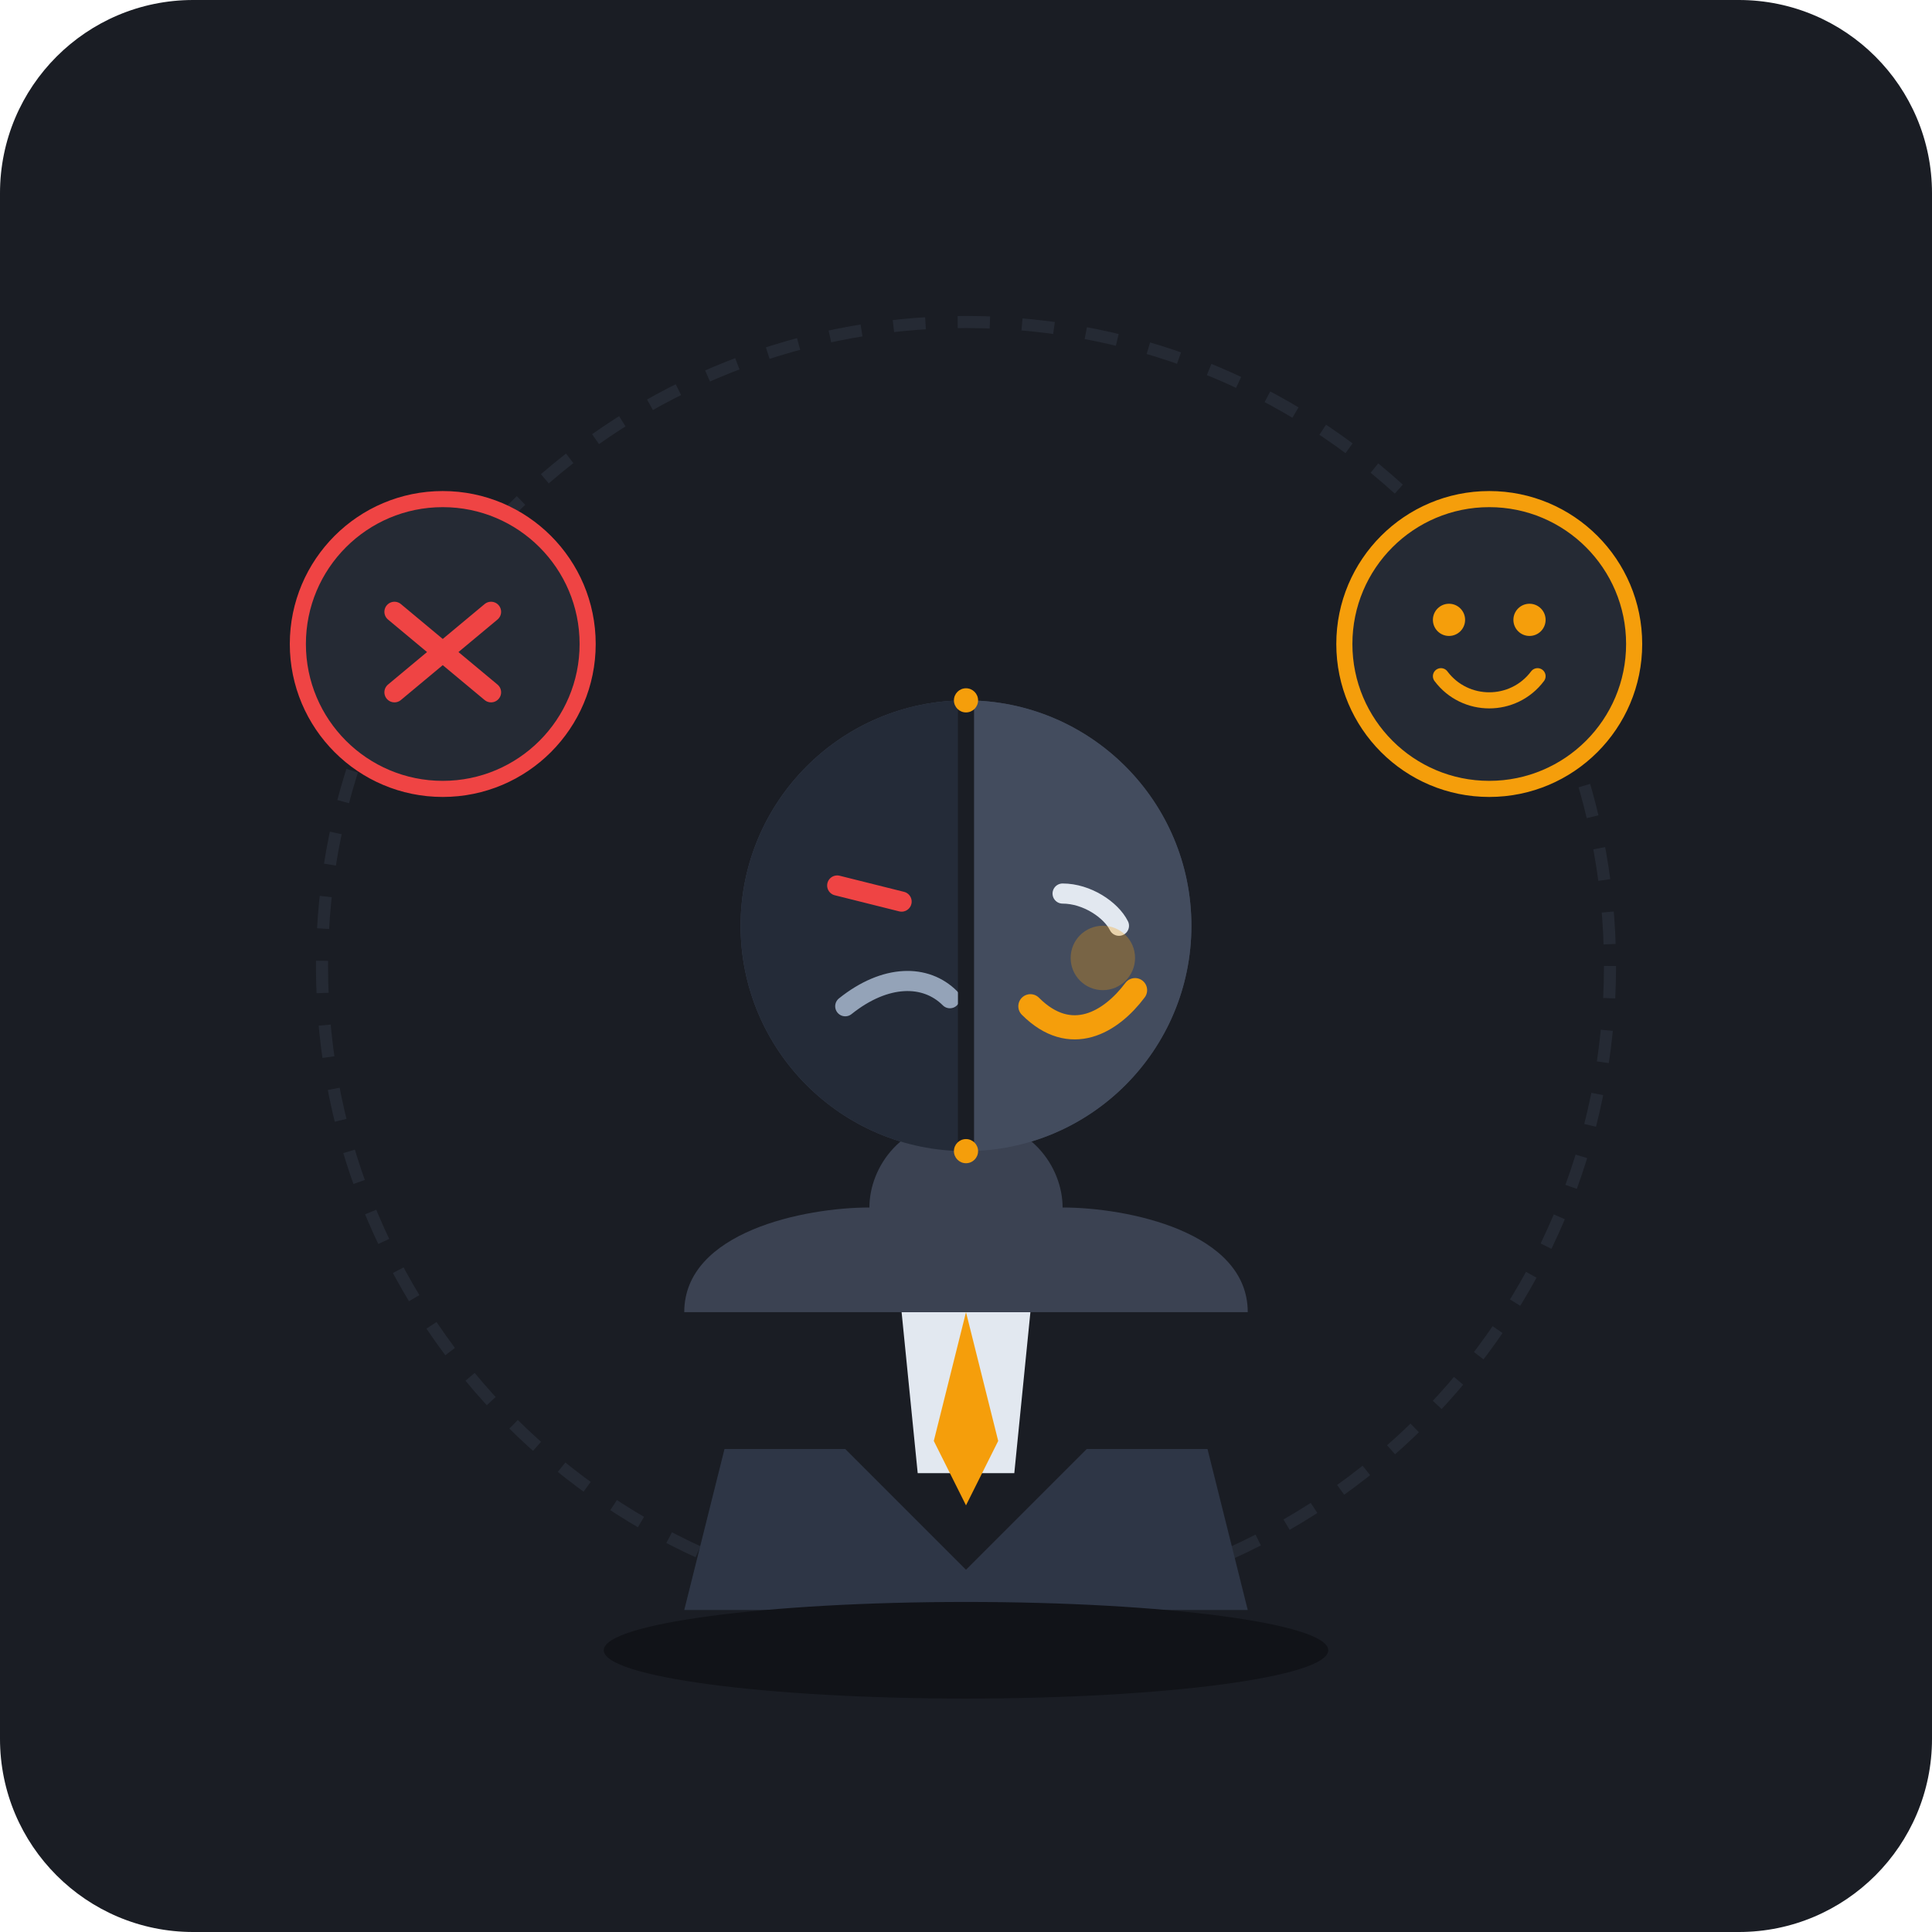
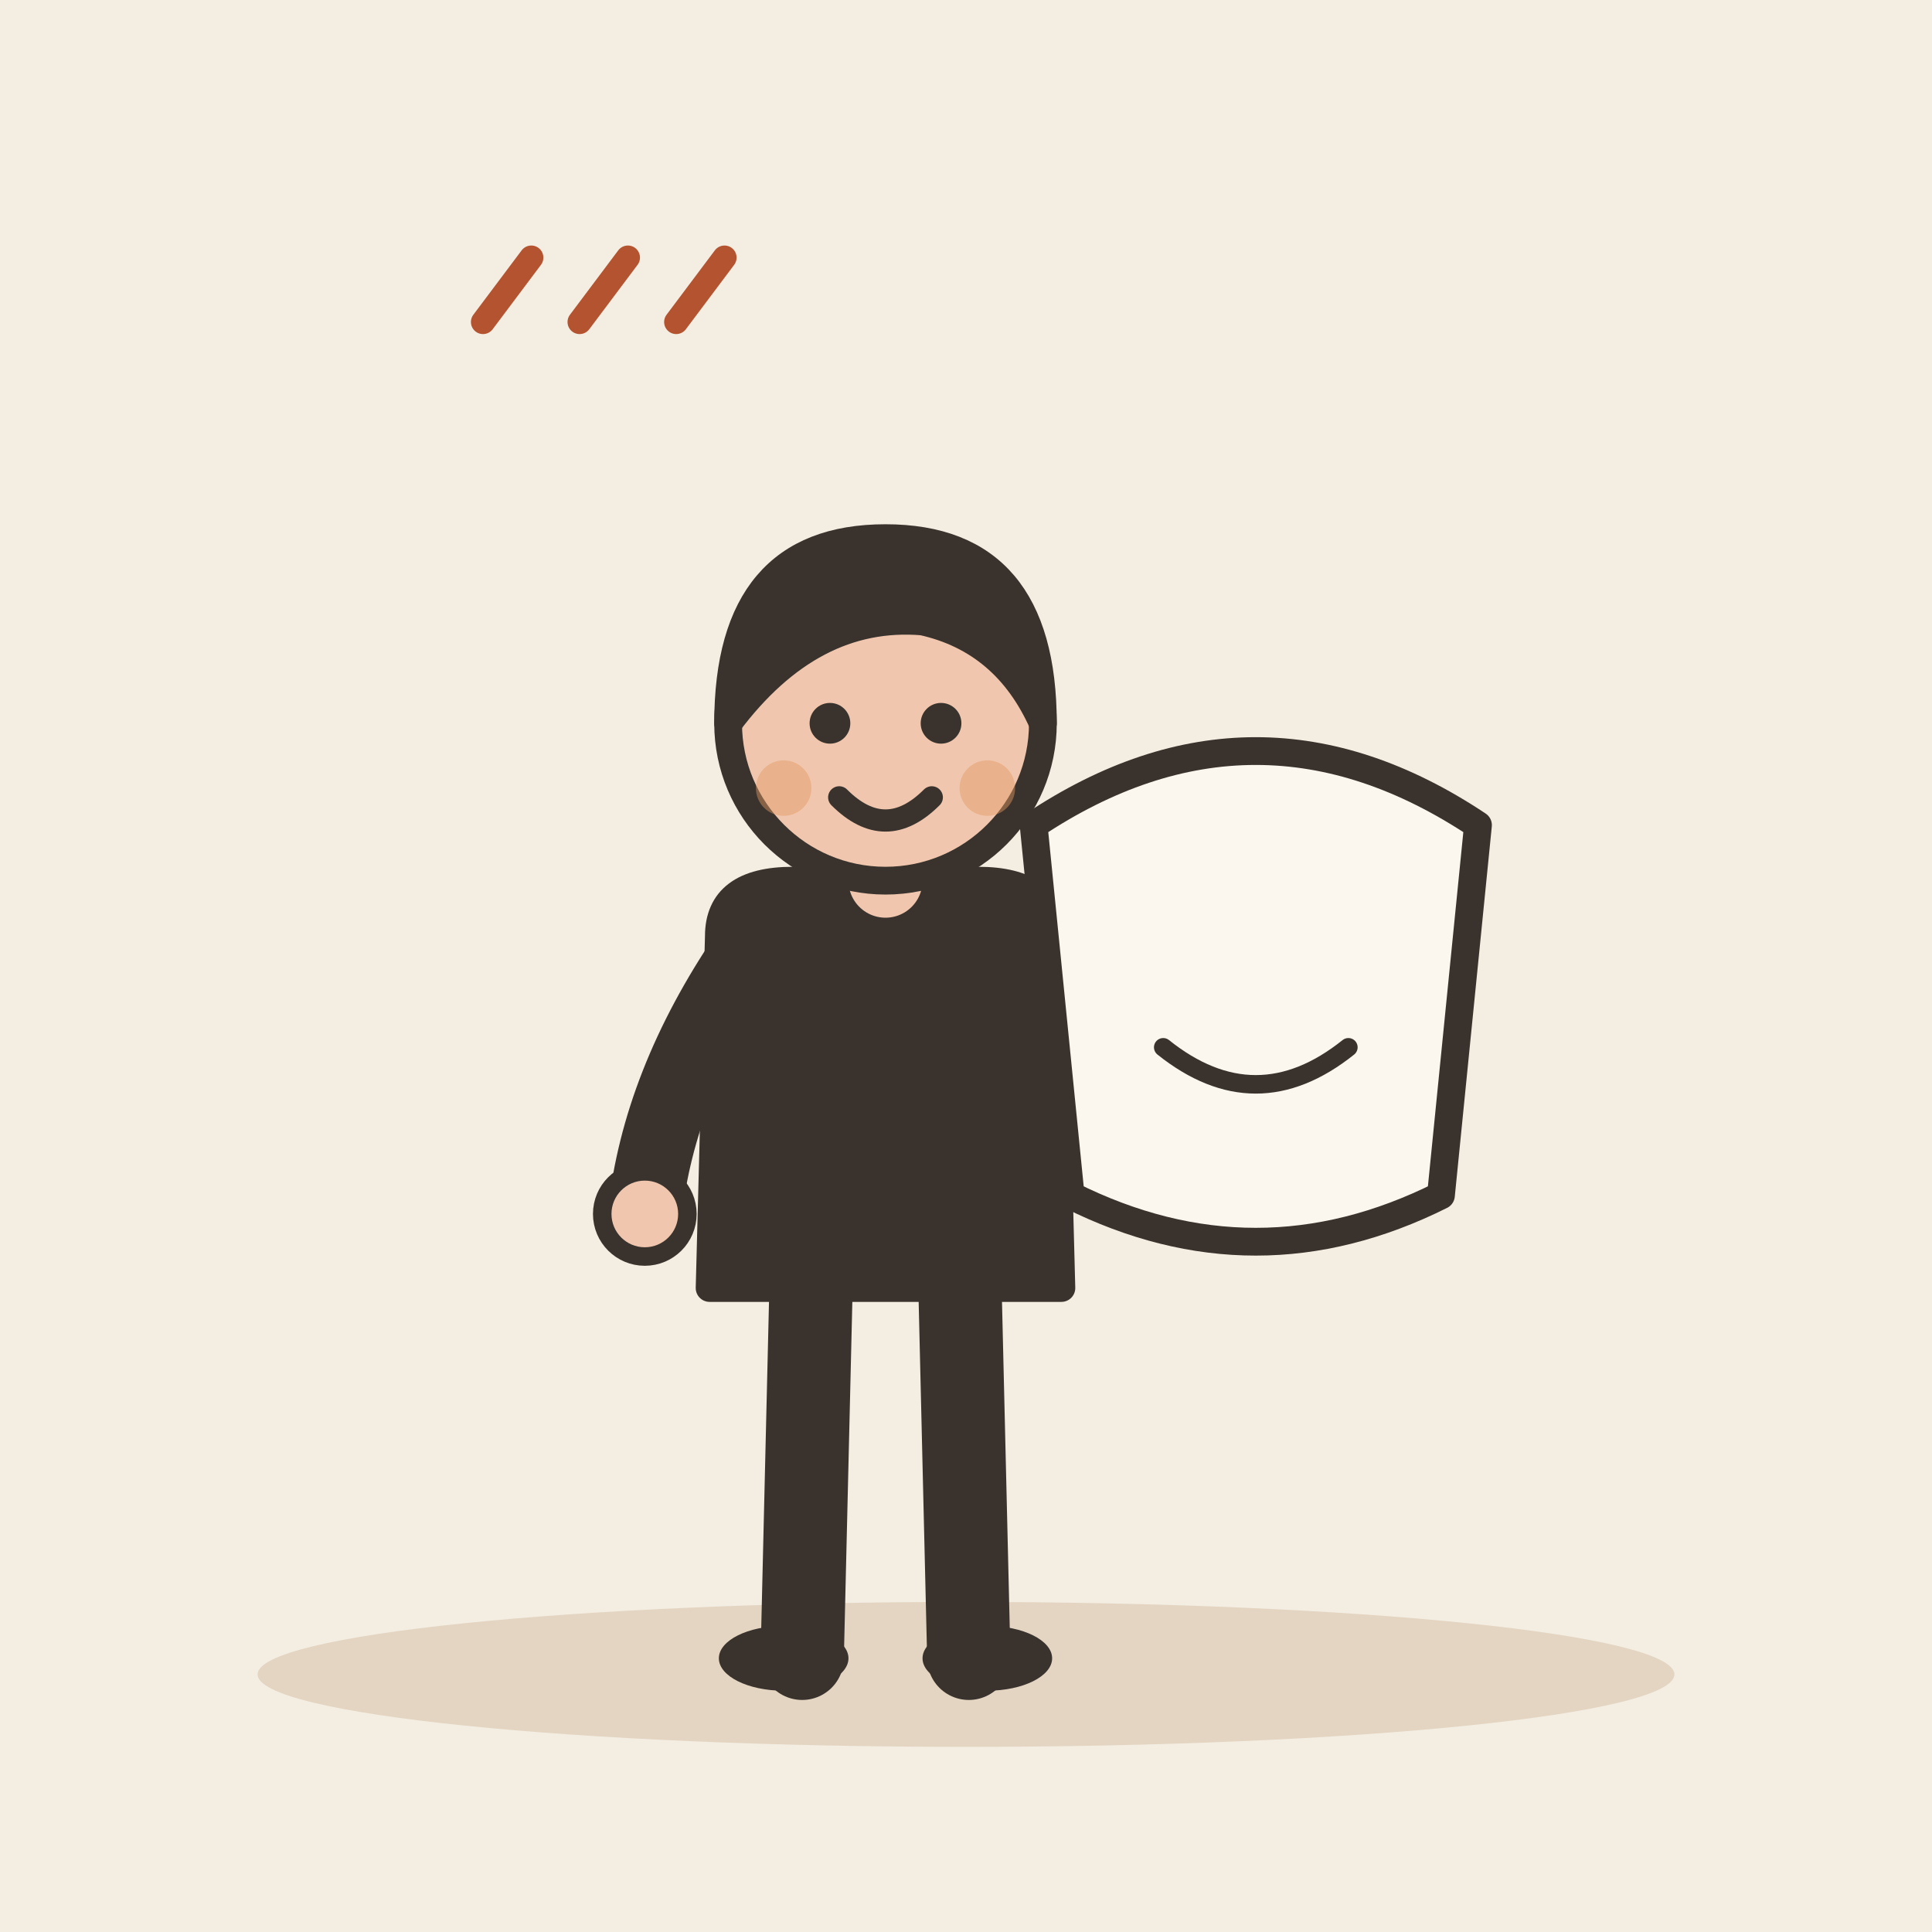
- <svg xmlns="http://www.w3.org/2000/svg" width="240" height="240" viewBox="0 0 240 240">
-   <rect width="240" height="240" rx="24" fill="#1A1D24" />
-   <circle cx="120" cy="120" r="80" fill="none" stroke="#252A34" stroke-width="1.5" stroke-dasharray="4 4" />
-   <g transform="translate(120, 115)">
-     <path d="M-30 65 L-35 85 L35 85 L30 65 Z" fill="#2E3646" />
-     <path d="M-15 65 L0 80 L15 65 Z" fill="#1A1D24" />
-     <path d="M-8 48 L8 48 L6 68 L-6 68 Z" fill="#E2E8F0" />
-     <polygon points="0,48 -4,64 0,72 4,64" fill="#F59E0B" />
-     <path d="M-35 48 C-35 38 -20 35 -12 35 C-12 30 -8 24 0 24 C8 24 12 30 12 35 C20 35 35 38 35 48 Z" fill="#3B4252" />
-     <circle cx="0" cy="0" r="28" fill="#3B4252" />
-     <path d="M 0,-28 A 28,28 0 0,1 28,0 A 28,28 0 0,1 0,28 Z" fill="#434C5E" />
-     <path d="M 12,-4 C 15,-4 18,-2 19,0" stroke="#E2E8F0" stroke-width="2.5" stroke-linecap="round" fill="none" />
-     <path d="M 8,10 C 13,15 18,12 21,8" stroke="#F59E0B" stroke-width="3" stroke-linecap="round" fill="none" />
-     <circle cx="17" cy="4" r="4" fill="#F59E0B" opacity="0.3" />
-     <path d="M 0,-28 A 28,28 0 0,0 -28,0 A 28,28 0 0,0 0,28 Z" fill="#242B38" />
-     <path d="M -16,-5 L -8,-3" stroke="#EF4444" stroke-width="2.5" stroke-linecap="round" />
-     <path d="M -15,10 C -10,6 -5,6 -2,9" stroke="#94A3B8" stroke-width="2.5" stroke-linecap="round" fill="none" />
-     <line x1="0" y1="-28" x2="0" y2="28" stroke="#1A1D24" stroke-width="2" />
-     <circle cx="0" cy="-28" r="1.5" fill="#F59E0B" />
-     <circle cx="0" cy="28" r="1.5" fill="#F59E0B" />
+ <svg xmlns="http://www.w3.org/2000/svg" viewBox="0 0 240 240" data-style="editorial">
+   <rect width="240" height="240" fill="#F4EDE2" />
+   <ellipse cx="120" cy="208" rx="88" ry="9" fill="#E3D5C1" />
+   <g transform="translate(110 206) scale(1.15 1.15)">
+     <path d="M-8 -42L-9 0" stroke="#3A332D" stroke-width="9" stroke-linecap="round" fill="none" />
+     <path d="M8 -42L9 0" stroke="#3A332D" stroke-width="9" stroke-linecap="round" fill="none" />
+     <ellipse cx="-11" cy="0" rx="7" ry="3.5" fill="#3A332D" />
+     <ellipse cx="11" cy="0" rx="7" ry="3.5" fill="#3A332D" />
+     <path d="M-18 -78Q-18 -84 -10 -84L10 -84Q18 -84 18 -78L19 -40L-19 -40Z" fill="#3A332D" stroke="#3A332D" stroke-width="3" stroke-linecap="round" stroke-linejoin="round" />
+     <path d="M-15 -76Q-24.5 -62 -26 -48" fill="none" stroke="#3A332D" stroke-width="8" stroke-linecap="round" stroke-linejoin="round" />
+     <circle cx="-26" cy="-48" r="4.6" fill="#F0C7AE" stroke="#3A332D" stroke-linecap="round" stroke-linejoin="round" stroke-width="2" />
+     <path d="M15 -76Q31.5 -68 40 -60" fill="none" stroke="#3A332D" stroke-width="8" stroke-linecap="round" stroke-linejoin="round" />
+     <circle cx="40" cy="-60" r="4.6" fill="#F0C7AE" stroke="#3A332D" stroke-linecap="round" stroke-linejoin="round" stroke-width="2" />
+     <path d="M0 -84L0 -88" stroke="#F0C7AE" stroke-width="8" stroke-linecap="round" fill="none" />
+     <circle cx="0" cy="-101" r="17" fill="#F0C7AE" stroke="#3A332D" stroke-width="3" stroke-linecap="round" stroke-linejoin="round" />
+     <path d="M-17 -101Q-17 -121 0 -121Q17 -121 17 -101Q13 -110 4 -112Q-8 -113 -17 -101Z" fill="#3A332D" stroke="#3A332D" stroke-width="3" stroke-linecap="round" stroke-linejoin="round" />
+     <circle cx="-6" cy="-101" r="2.2" fill="#3A332D" />
+     <circle cx="6" cy="-101" r="2.2" fill="#3A332D" />
+     <path d="M-5 -93Q0 -88 5 -93" fill="none" stroke="#3A332D" stroke-width="2.4" stroke-linecap="round" stroke-linejoin="round" />
+     <circle cx="-11" cy="-94" r="3" fill="#E39A62" opacity="0.45" />
+     <circle cx="11" cy="-94" r="3" fill="#E39A62" opacity="0.45" />
+     <g transform="translate(40 -70)">
+       <path d="M-24 -20Q0 -36 24 -20L20 20Q0 30 -20 20Z" fill="#FBF6EE" stroke="#3A332D" stroke-width="3" stroke-linecap="round" stroke-linejoin="round" />
+       <path d="M-10 4Q0 12 10 4" fill="none" stroke="#3A332D" stroke-width="2" stroke-linecap="round" stroke-linejoin="round" />
+     </g>
  </g>
-   <g transform="translate(185, 80)">
-     <circle cx="0" cy="0" r="18" fill="#252A34" stroke="#F59E0B" stroke-width="2" />
-     <circle cx="-5" cy="-3" r="2" fill="#F59E0B" />
-     <circle cx="5" cy="-3" r="2" fill="#F59E0B" />
-     <path d="M -6,4 C -3,8 3,8 6,4" stroke="#F59E0B" stroke-width="2" stroke-linecap="round" fill="none" />
-   </g>
-   <g transform="translate(55, 80)">
-     <circle cx="0" cy="0" r="18" fill="#252A34" stroke="#EF4444" stroke-width="2" />
-     <path d="M -6,-4 L 6,6 M -6,6 L 6,-4" stroke="#EF4444" stroke-width="2.5" stroke-linecap="round" />
-   </g>
-   <ellipse cx="120" cy="205" rx="45" ry="6" fill="#111318" />
+   <path d="M60 40l6 -8" fill="none" stroke="#B4532F" stroke-width="3" stroke-linecap="round" stroke-linejoin="round" />
+   <path d="M72 40l6 -8" fill="none" stroke="#B4532F" stroke-width="3" stroke-linecap="round" stroke-linejoin="round" />
+   <path d="M84 40l6 -8" fill="none" stroke="#B4532F" stroke-width="3" stroke-linecap="round" stroke-linejoin="round" />
</svg>
